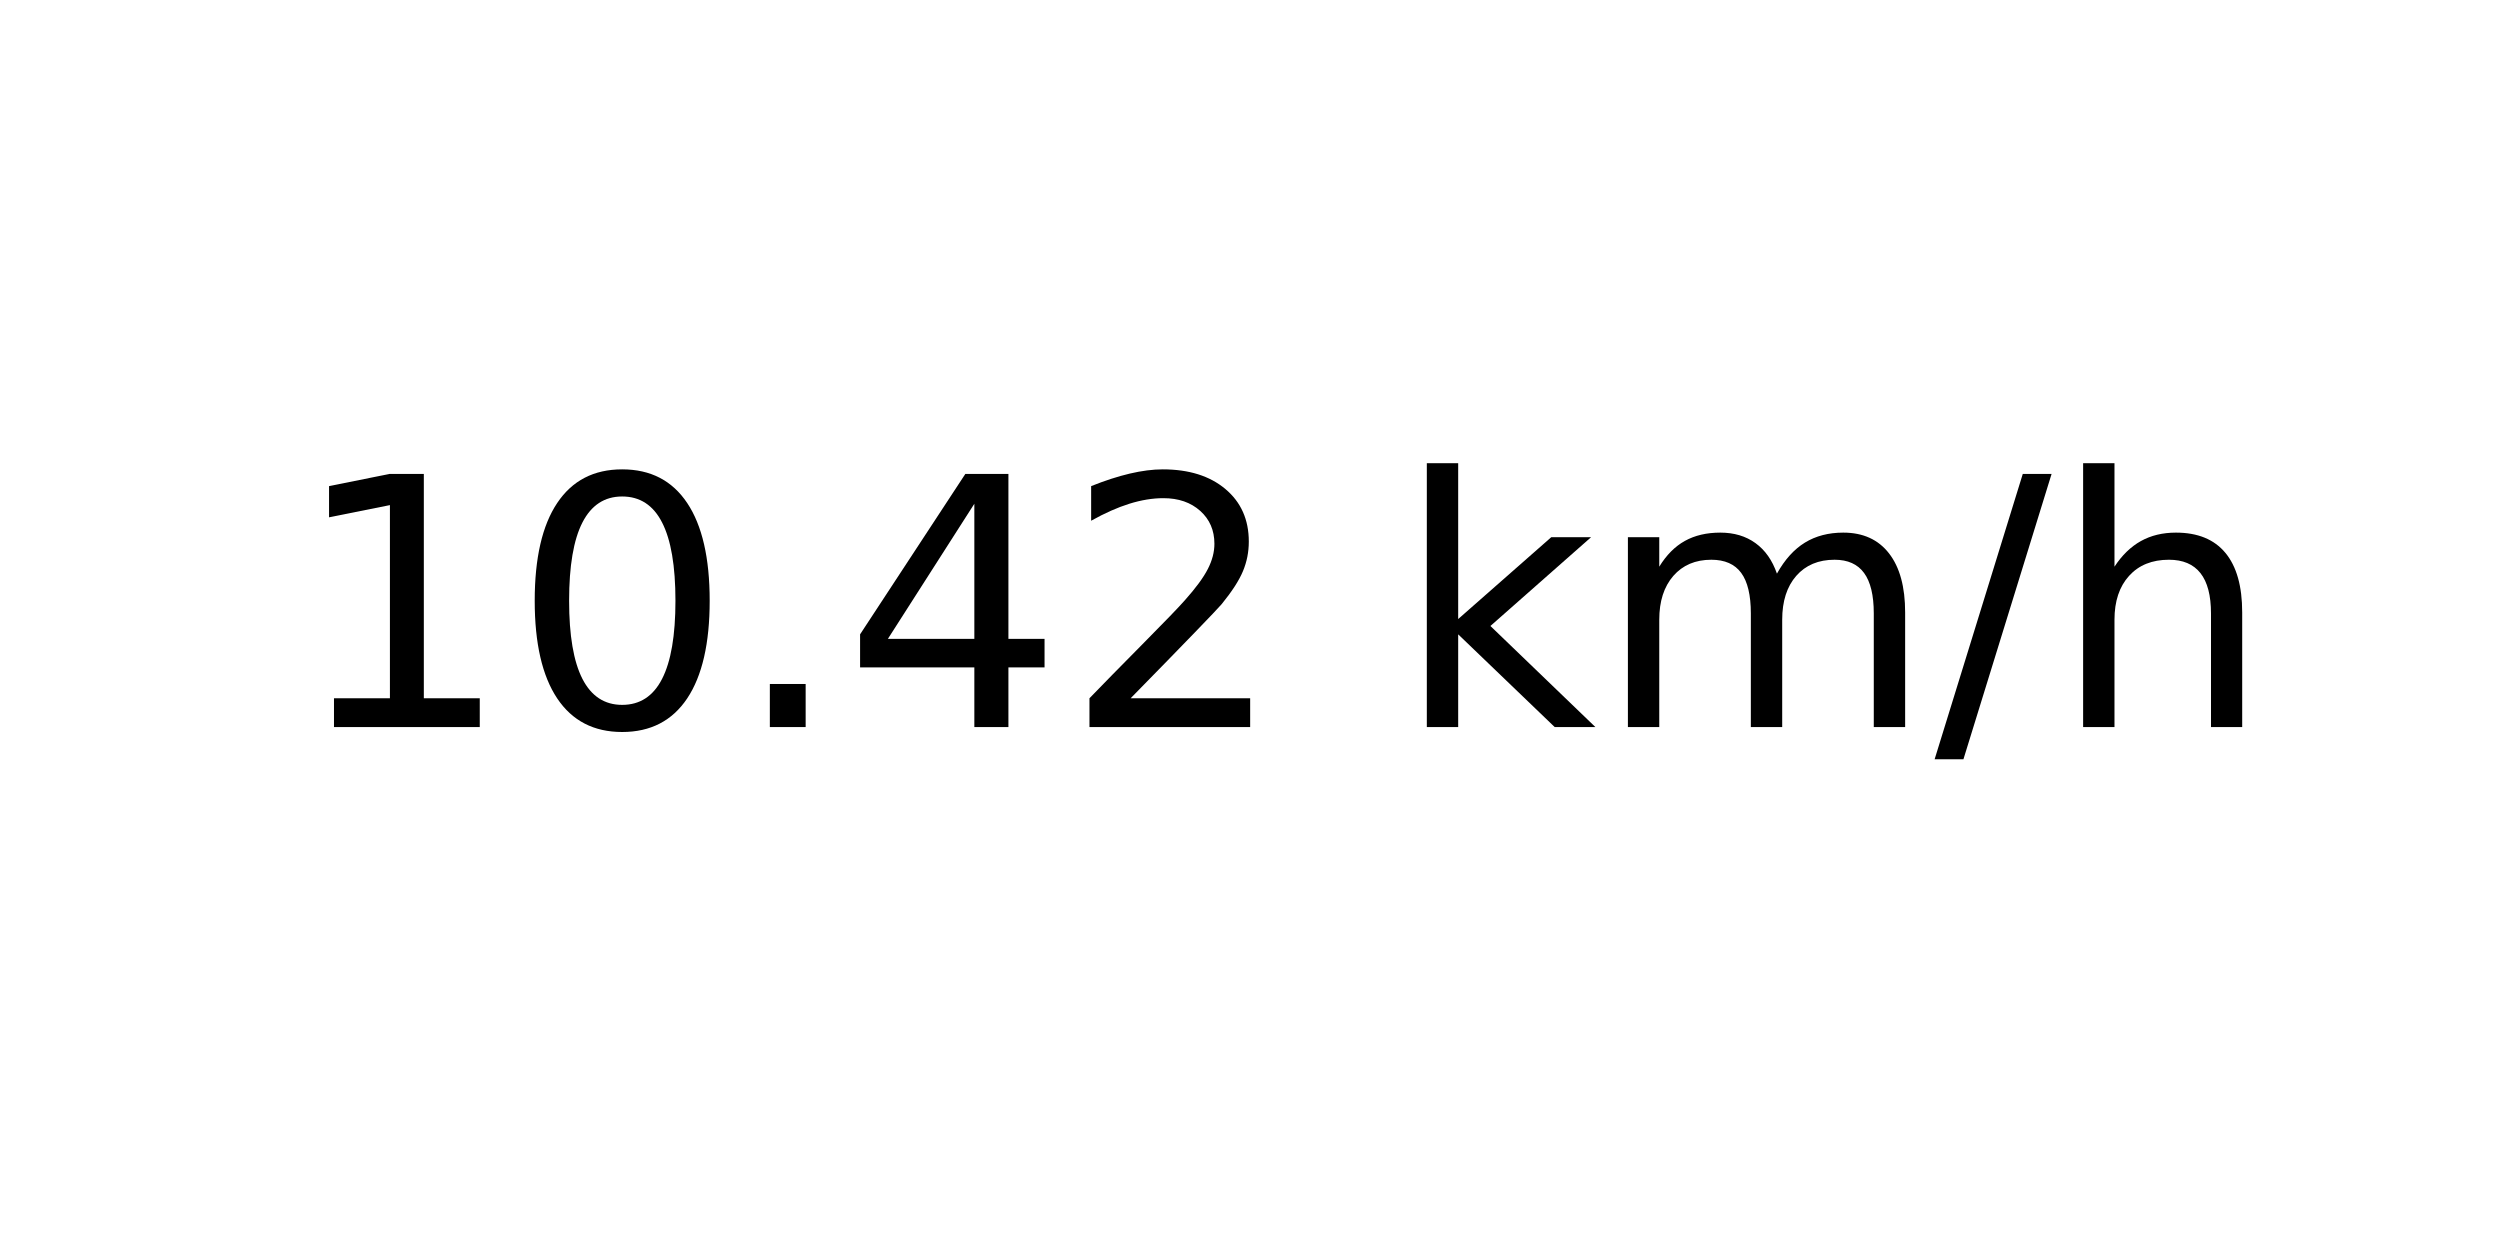
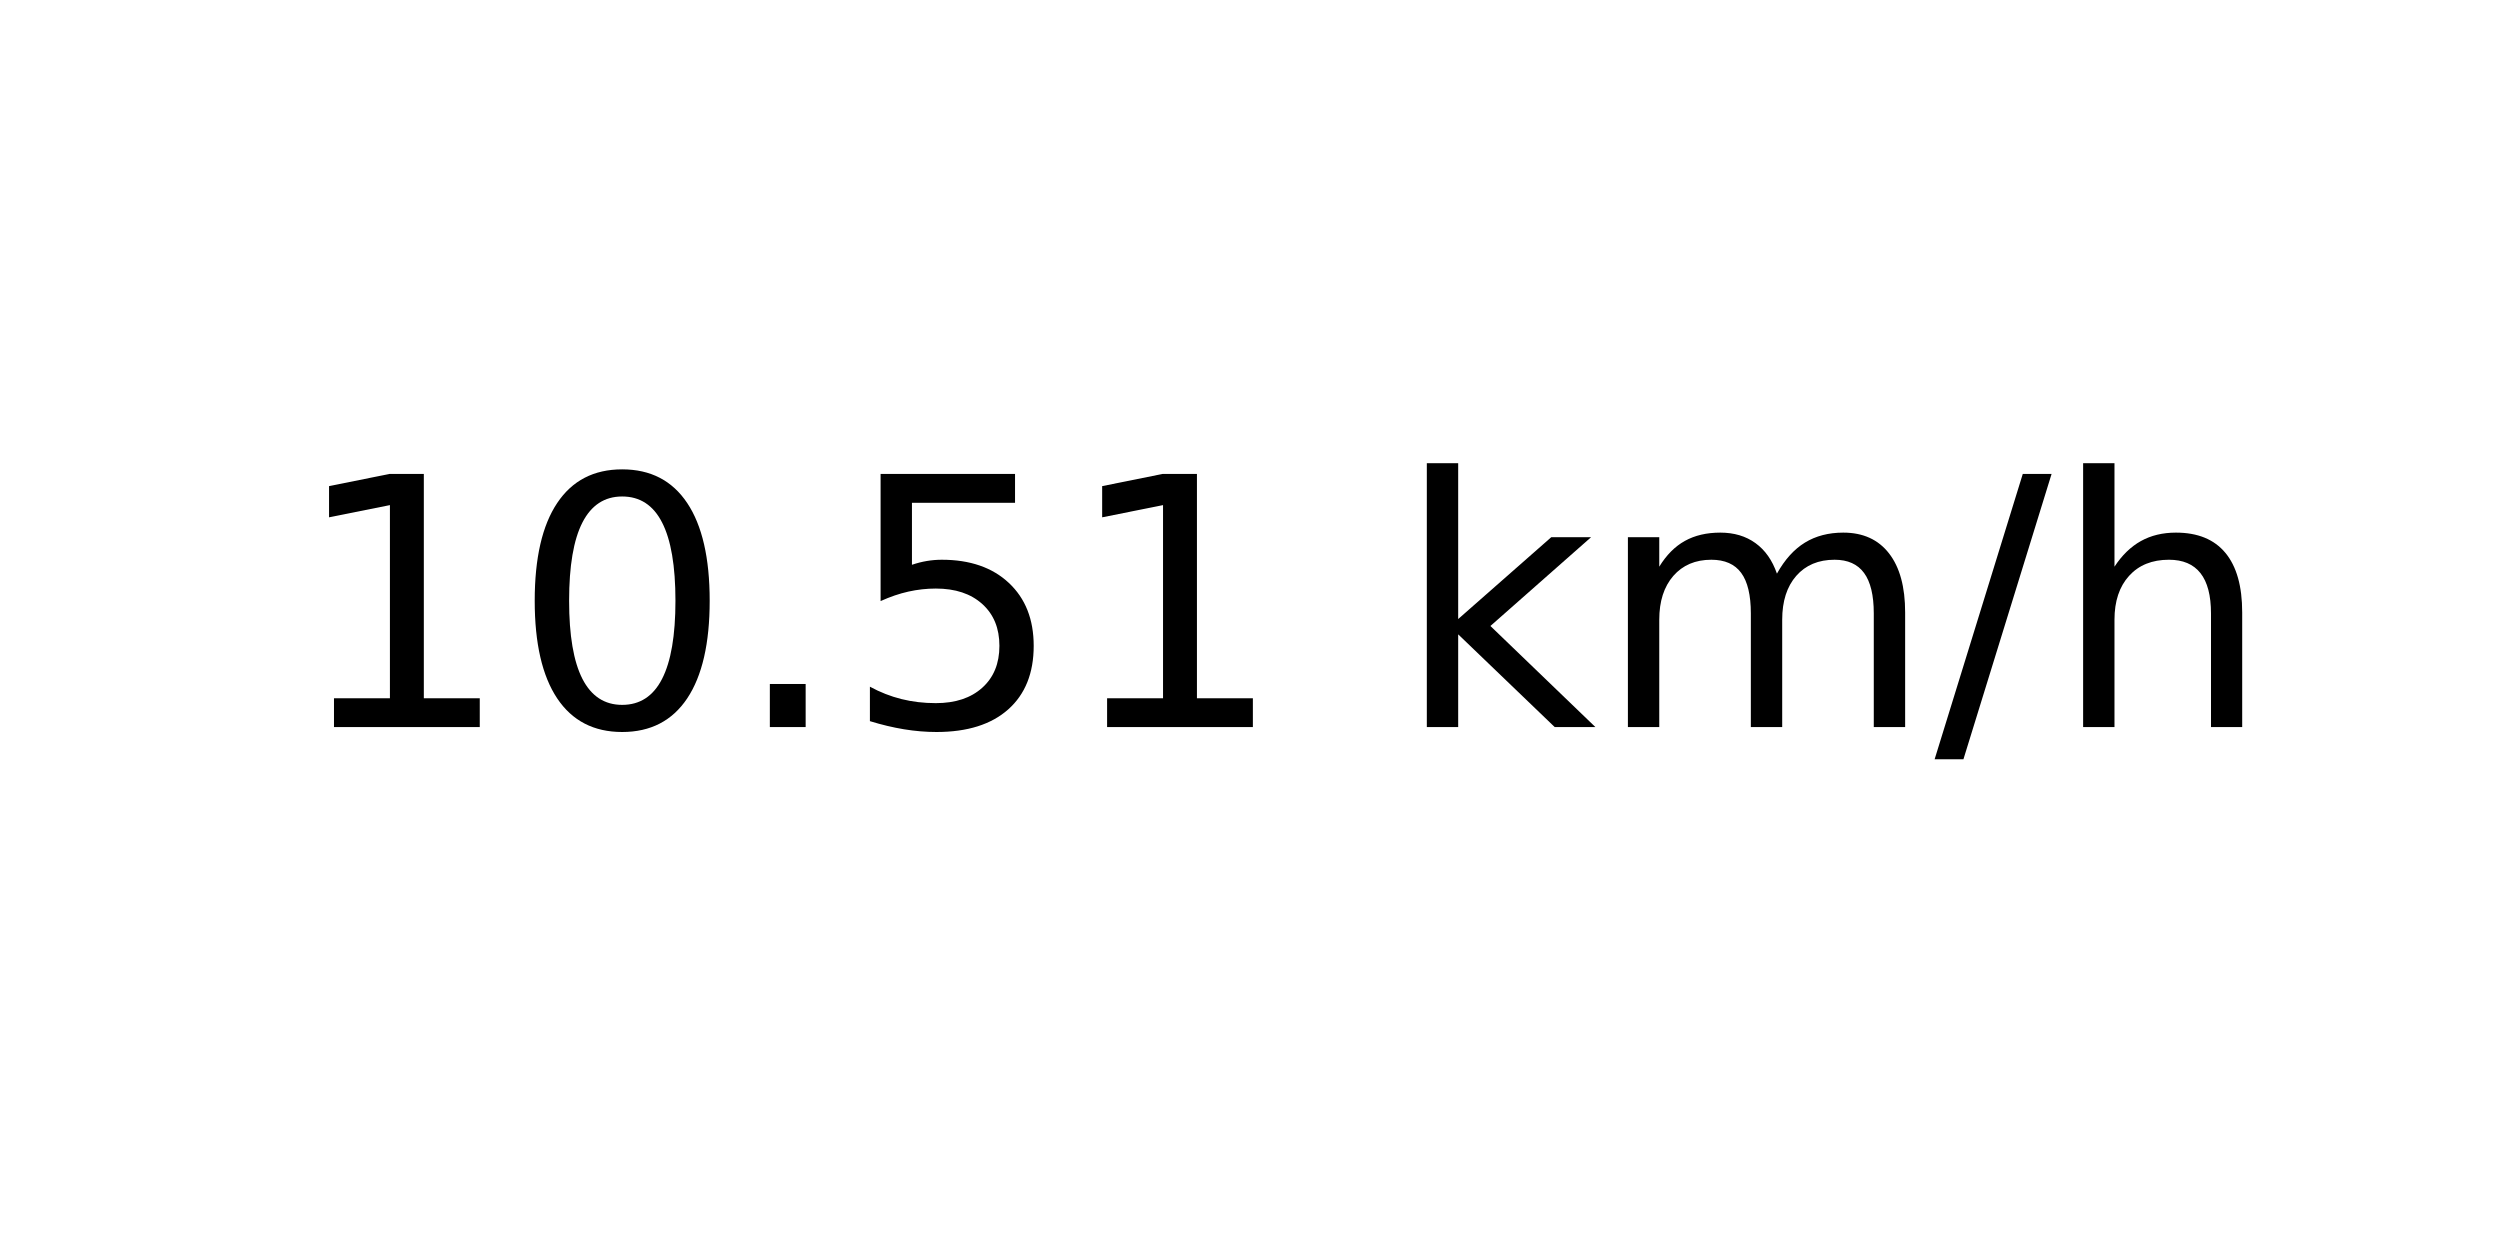
<svg xmlns="http://www.w3.org/2000/svg" xmlns:xlink="http://www.w3.org/1999/xlink" width="72pt" height="36pt" viewBox="0 0 72 36" version="1.1">
  <defs>
    <style type="text/css">*{stroke-linejoin: round; stroke-linecap: butt}</style>
  </defs>
  <g id="figure_1">
    <g id="axes_1">
      <g id="text_1">
        <g transform="translate(8.378125 20.93937) scale(0.1 -0.1)">
          <defs>
            <path id="DejaVuSans-31" d="M 794 531  L 1825 531  L 1825 4091  L 703 3866  L 703 4441  L 1819 4666  L 2450 4666  L 2450 531  L 3481 531  L 3481 0  L 794 0  L 794 531  z " transform="scale(0.015625)" />
            <path id="DejaVuSans-30" d="M 2034 4250  Q 1547 4250 1301 3770  Q 1056 3291 1056 2328  Q 1056 1369 1301 889  Q 1547 409 2034 409  Q 2525 409 2770 889  Q 3016 1369 3016 2328  Q 3016 3291 2770 3770  Q 2525 4250 2034 4250  z M 2034 4750  Q 2819 4750 3233 4129  Q 3647 3509 3647 2328  Q 3647 1150 3233 529  Q 2819 -91 2034 -91  Q 1250 -91 836 529  Q 422 1150 422 2328  Q 422 3509 836 4129  Q 1250 4750 2034 4750  z " transform="scale(0.015625)" />
            <path id="DejaVuSans-2e" d="M 684 794  L 1344 794  L 1344 0  L 684 0  L 684 794  z " transform="scale(0.015625)" />
-             <path id="DejaVuSans-34" d="M 2419 4116  L 825 1625  L 2419 1625  L 2419 4116  z M 2253 4666  L 3047 4666  L 3047 1625  L 3713 1625  L 3713 1100  L 3047 1100  L 3047 0  L 2419 0  L 2419 1100  L 313 1100  L 313 1709  L 2253 4666  z " transform="scale(0.015625)" />
-             <path id="DejaVuSans-32" d="M 1228 531  L 3431 531  L 3431 0  L 469 0  L 469 531  Q 828 903 1448 1529  Q 2069 2156 2228 2338  Q 2531 2678 2651 2914  Q 2772 3150 2772 3378  Q 2772 3750 2511 3984  Q 2250 4219 1831 4219  Q 1534 4219 1204 4116  Q 875 4013 500 3803  L 500 4441  Q 881 4594 1212 4672  Q 1544 4750 1819 4750  Q 2544 4750 2975 4387  Q 3406 4025 3406 3419  Q 3406 3131 3298 2873  Q 3191 2616 2906 2266  Q 2828 2175 2409 1742  Q 1991 1309 1228 531  z " transform="scale(0.015625)" />
+             <path id="DejaVuSans-35" d="M 691 4666  L 3169 4666  L 3169 4134  L 1269 4134  L 1269 2991  Q 1406 3038 1543 3061  Q 1681 3084 1819 3084  Q 2600 3084 3056 2656  Q 3513 2228 3513 1497  Q 3513 744 3044 326  Q 2575 -91 1722 -91  Q 1428 -91 1123 -41  Q 819 9 494 109  L 494 744  Q 775 591 1075 516  Q 1375 441 1709 441  Q 2250 441 2565 725  Q 2881 1009 2881 1497  Q 2881 1984 2565 2268  Q 2250 2553 1709 2553  Q 1456 2553 1204 2497  Q 953 2441 691 2322  L 691 4666  z " transform="scale(0.015625)" />
            <path id="DejaVuSans-20" transform="scale(0.015625)" />
            <path id="DejaVuSans-6b" d="M 581 4863  L 1159 4863  L 1159 1991  L 2875 3500  L 3609 3500  L 1753 1863  L 3688 0  L 2938 0  L 1159 1709  L 1159 0  L 581 0  L 581 4863  z " transform="scale(0.015625)" />
            <path id="DejaVuSans-6d" d="M 3328 2828  Q 3544 3216 3844 3400  Q 4144 3584 4550 3584  Q 5097 3584 5394 3201  Q 5691 2819 5691 2113  L 5691 0  L 5113 0  L 5113 2094  Q 5113 2597 4934 2840  Q 4756 3084 4391 3084  Q 3944 3084 3684 2787  Q 3425 2491 3425 1978  L 3425 0  L 2847 0  L 2847 2094  Q 2847 2600 2669 2842  Q 2491 3084 2119 3084  Q 1678 3084 1418 2786  Q 1159 2488 1159 1978  L 1159 0  L 581 0  L 581 3500  L 1159 3500  L 1159 2956  Q 1356 3278 1631 3431  Q 1906 3584 2284 3584  Q 2666 3584 2933 3390  Q 3200 3197 3328 2828  z " transform="scale(0.015625)" />
            <path id="DejaVuSans-2f" d="M 1625 4666  L 2156 4666  L 531 -594  L 0 -594  L 1625 4666  z " transform="scale(0.015625)" />
            <path id="DejaVuSans-68" d="M 3513 2113  L 3513 0  L 2938 0  L 2938 2094  Q 2938 2591 2744 2837  Q 2550 3084 2163 3084  Q 1697 3084 1428 2787  Q 1159 2491 1159 1978  L 1159 0  L 581 0  L 581 4863  L 1159 4863  L 1159 2956  Q 1366 3272 1645 3428  Q 1925 3584 2291 3584  Q 2894 3584 3203 3211  Q 3513 2838 3513 2113  z " transform="scale(0.015625)" />
          </defs>
          <use xlink:href="#DejaVuSans-31" />
          <use xlink:href="#DejaVuSans-30" x="63.623" />
          <use xlink:href="#DejaVuSans-2e" x="127.246" />
-           <use xlink:href="#DejaVuSans-34" x="159.033" />
-           <use xlink:href="#DejaVuSans-32" x="222.656" />
+           <use xlink:href="#DejaVuSans-35" x="159.033" />
+           <use xlink:href="#DejaVuSans-31" x="222.656" />
          <use xlink:href="#DejaVuSans-20" x="286.279" />
          <use xlink:href="#DejaVuSans-6b" x="318.066" />
          <use xlink:href="#DejaVuSans-6d" x="375.977" />
          <use xlink:href="#DejaVuSans-2f" x="473.389" />
          <use xlink:href="#DejaVuSans-68" x="507.08" />
        </g>
      </g>
    </g>
  </g>
</svg>
